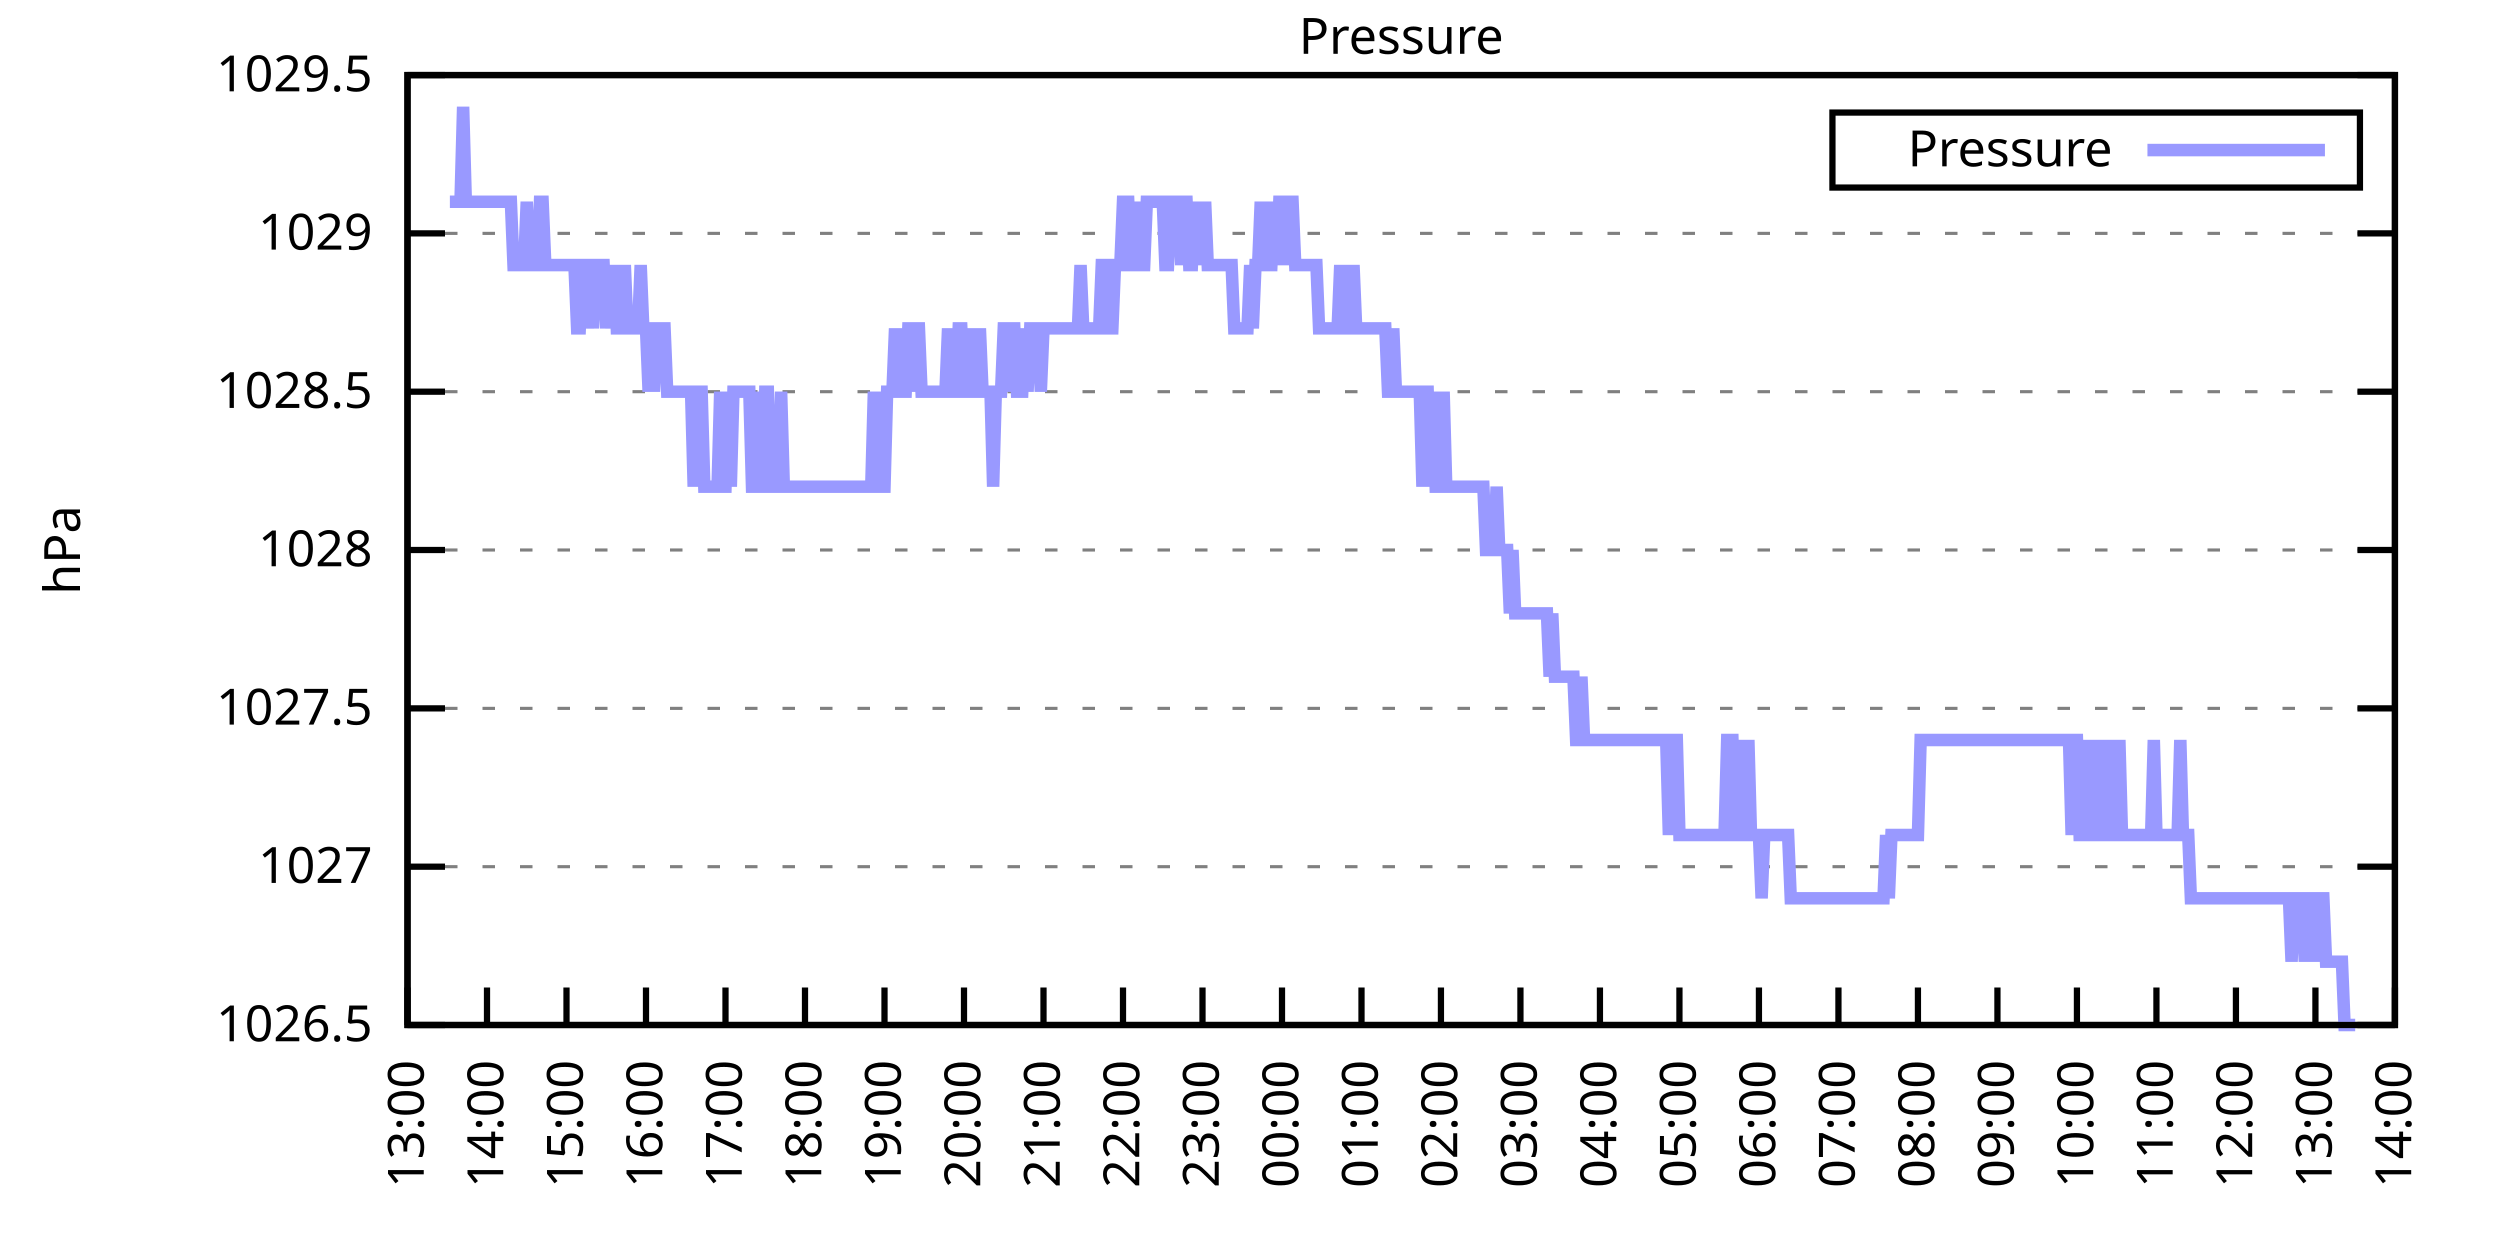
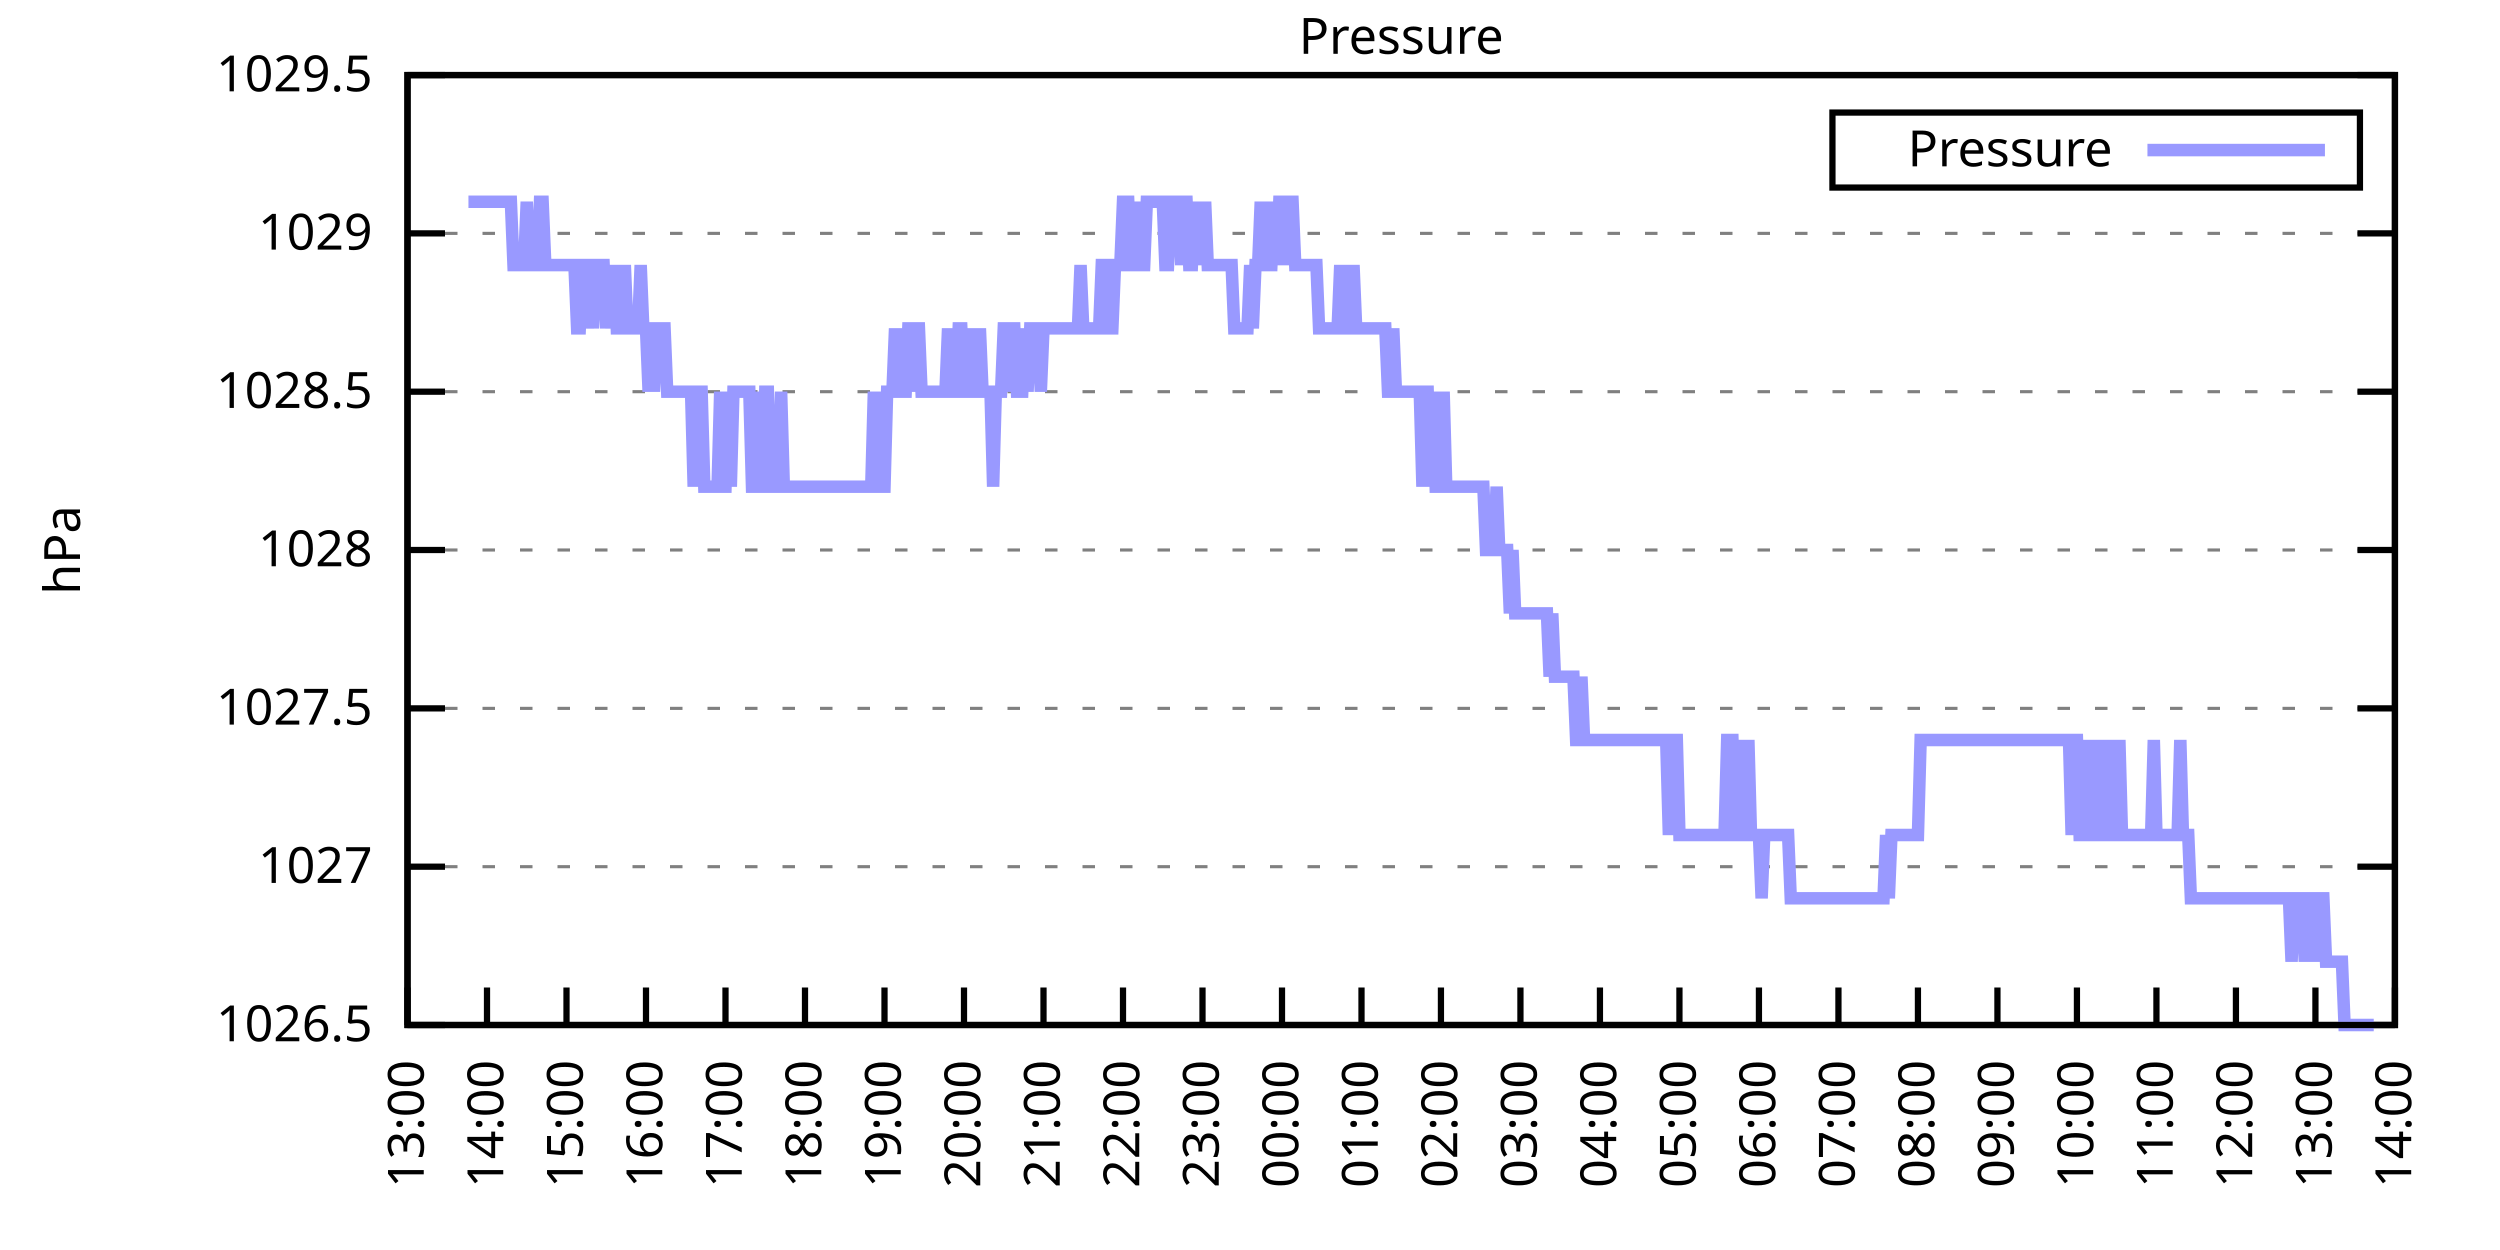
<svg xmlns="http://www.w3.org/2000/svg" xmlns:xlink="http://www.w3.org/1999/xlink" width="400" height="200" viewBox="0 0 400 200">
  <g id="gnuplot_canvas">
    <rect x="0" y="0" width="400" height="200" fill="none" />
    <defs>
      <circle id="gpDot" r="0.5" stroke-width="0.5" stroke="currentColor" />
      <path id="gpPt0" stroke-width="0.333" stroke="currentColor" d="M-1,0 h2 M0,-1 v2" />
      <path id="gpPt1" stroke-width="0.333" stroke="currentColor" d="M-1,-1 L1,1 M1,-1 L-1,1" />
      <path id="gpPt2" stroke-width="0.333" stroke="currentColor" d="M-1,0 L1,0 M0,-1 L0,1 M-1,-1 L1,1 M-1,1 L1,-1" />
      <rect id="gpPt3" stroke-width="0.333" stroke="currentColor" x="-1" y="-1" width="2" height="2" />
      <rect id="gpPt4" stroke-width="0.333" stroke="currentColor" fill="currentColor" x="-1" y="-1" width="2" height="2" />
      <circle id="gpPt5" stroke-width="0.333" stroke="currentColor" cx="0" cy="0" r="1" />
      <use xlink:href="#gpPt5" id="gpPt6" fill="currentColor" stroke="none" />
      <path id="gpPt7" stroke-width="0.333" stroke="currentColor" d="M0,-1.33 L-1.33,0.67 L1.33,0.67 z" />
      <use xlink:href="#gpPt7" id="gpPt8" fill="currentColor" stroke="none" />
      <use xlink:href="#gpPt7" id="gpPt9" stroke="currentColor" transform="rotate(180)" />
      <use xlink:href="#gpPt9" id="gpPt10" fill="currentColor" stroke="none" />
      <use xlink:href="#gpPt3" id="gpPt11" stroke="currentColor" transform="rotate(45)" />
      <use xlink:href="#gpPt11" id="gpPt12" fill="currentColor" stroke="none" />
      <path id="gpPt13" stroke-width="0.333" stroke="currentColor" d="M0,1.330 L1.265,0.411 L0.782,-1.067 L-0.782,-1.076 L-1.265,0.411 z" />
      <use xlink:href="#gpPt13" id="gpPt14" fill="currentColor" stroke="none" />
      <filter id="textbox" filterUnits="objectBoundingBox" x="0" y="0" height="1" width="1">
        <feFlood flood-color="white" flood-opacity="1" result="bgnd" />
        <feComposite in="SourceGraphic" in2="bgnd" operator="atop" />
      </filter>
      <filter id="greybox" filterUnits="objectBoundingBox" x="0" y="0" height="1" width="1">
        <feFlood flood-color="lightgrey" flood-opacity="1" result="grey" />
        <feComposite in="SourceGraphic" in2="grey" operator="atop" />
      </filter>
    </defs>
    <g fill="none" color="white" stroke="currentColor" stroke-width="1.00" stroke-linecap="butt" stroke-linejoin="miter">
</g>
    <g fill="none" color="black" stroke="currentColor" stroke-width="1.00" stroke-linecap="butt" stroke-linejoin="miter">
      <g stroke="none" shape-rendering="crispEdges">
        <polygon fill="rgb(255, 255, 255)" points="65.20,164.00 383.18,164.00 383.18,12.02 65.20,12.02 " />
      </g>
    </g>
    <g fill="none" color="black" stroke="currentColor" stroke-width="1.00" stroke-linecap="butt" stroke-linejoin="miter">
</g>
    <g fill="none" color="black" stroke="black" stroke-width="0.50" stroke-linecap="butt" stroke-linejoin="miter">
</g>
    <g fill="none" color="gray" stroke="currentColor" stroke-width="0.50" stroke-linecap="butt" stroke-linejoin="miter">
      <path stroke="gray" stroke-dasharray="2,4" class="gridline" d="M65.20,164.00 L383.19,164.00  " />
    </g>
    <g fill="none" color="gray" stroke="gray" stroke-width="1.00" stroke-linecap="butt" stroke-linejoin="miter">
</g>
    <g fill="none" color="black" stroke="currentColor" stroke-width="1.00" stroke-linecap="butt" stroke-linejoin="miter">
      <path stroke="black" d="M65.20,164.00 L71.20,164.00 M383.19,164.00 L377.19,164.00  " />
      <g transform="translate(59.60,166.60)" stroke="none" fill="black" font-family="Sans" font-size="8.00" text-anchor="end">
        <text>
          <tspan font-family="Sans"> 1026.5</tspan>
        </text>
      </g>
    </g>
    <g fill="none" color="black" stroke="currentColor" stroke-width="1.00" stroke-linecap="butt" stroke-linejoin="miter">
</g>
    <g fill="none" color="black" stroke="black" stroke-width="0.50" stroke-linecap="butt" stroke-linejoin="miter">
</g>
    <g fill="none" color="gray" stroke="currentColor" stroke-width="0.50" stroke-linecap="butt" stroke-linejoin="miter">
      <path stroke="gray" stroke-dasharray="2,4" class="gridline" d="M65.20,138.67 L383.19,138.67  " />
    </g>
    <g fill="none" color="gray" stroke="gray" stroke-width="1.00" stroke-linecap="butt" stroke-linejoin="miter">
</g>
    <g fill="none" color="black" stroke="currentColor" stroke-width="1.00" stroke-linecap="butt" stroke-linejoin="miter">
      <path stroke="black" d="M65.20,138.67 L71.20,138.67 M383.19,138.67 L377.19,138.67  " />
      <g transform="translate(59.60,141.27)" stroke="none" fill="black" font-family="Sans" font-size="8.00" text-anchor="end">
        <text>
          <tspan font-family="Sans"> 1027</tspan>
        </text>
      </g>
    </g>
    <g fill="none" color="black" stroke="currentColor" stroke-width="1.00" stroke-linecap="butt" stroke-linejoin="miter">
</g>
    <g fill="none" color="black" stroke="black" stroke-width="0.50" stroke-linecap="butt" stroke-linejoin="miter">
</g>
    <g fill="none" color="gray" stroke="currentColor" stroke-width="0.50" stroke-linecap="butt" stroke-linejoin="miter">
      <path stroke="gray" stroke-dasharray="2,4" class="gridline" d="M65.20,113.34 L383.19,113.34  " />
    </g>
    <g fill="none" color="gray" stroke="gray" stroke-width="1.00" stroke-linecap="butt" stroke-linejoin="miter">
</g>
    <g fill="none" color="black" stroke="currentColor" stroke-width="1.00" stroke-linecap="butt" stroke-linejoin="miter">
      <path stroke="black" d="M65.20,113.34 L71.20,113.34 M383.19,113.34 L377.19,113.34  " />
      <g transform="translate(59.60,115.94)" stroke="none" fill="black" font-family="Sans" font-size="8.00" text-anchor="end">
        <text>
          <tspan font-family="Sans"> 1027.5</tspan>
        </text>
      </g>
    </g>
    <g fill="none" color="black" stroke="currentColor" stroke-width="1.00" stroke-linecap="butt" stroke-linejoin="miter">
</g>
    <g fill="none" color="black" stroke="black" stroke-width="0.50" stroke-linecap="butt" stroke-linejoin="miter">
</g>
    <g fill="none" color="gray" stroke="currentColor" stroke-width="0.50" stroke-linecap="butt" stroke-linejoin="miter">
      <path stroke="gray" stroke-dasharray="2,4" class="gridline" d="M65.20,88.00 L383.19,88.00  " />
    </g>
    <g fill="none" color="gray" stroke="gray" stroke-width="1.00" stroke-linecap="butt" stroke-linejoin="miter">
</g>
    <g fill="none" color="black" stroke="currentColor" stroke-width="1.00" stroke-linecap="butt" stroke-linejoin="miter">
      <path stroke="black" d="M65.20,88.00 L71.20,88.00 M383.19,88.00 L377.19,88.00  " />
      <g transform="translate(59.60,90.60)" stroke="none" fill="black" font-family="Sans" font-size="8.00" text-anchor="end">
        <text>
          <tspan font-family="Sans"> 1028</tspan>
        </text>
      </g>
    </g>
    <g fill="none" color="black" stroke="currentColor" stroke-width="1.00" stroke-linecap="butt" stroke-linejoin="miter">
</g>
    <g fill="none" color="black" stroke="black" stroke-width="0.50" stroke-linecap="butt" stroke-linejoin="miter">
</g>
    <g fill="none" color="gray" stroke="currentColor" stroke-width="0.50" stroke-linecap="butt" stroke-linejoin="miter">
      <path stroke="gray" stroke-dasharray="2,4" class="gridline" d="M65.20,62.67 L383.19,62.67  " />
    </g>
    <g fill="none" color="gray" stroke="gray" stroke-width="1.00" stroke-linecap="butt" stroke-linejoin="miter">
</g>
    <g fill="none" color="black" stroke="currentColor" stroke-width="1.00" stroke-linecap="butt" stroke-linejoin="miter">
      <path stroke="black" d="M65.20,62.67 L71.20,62.67 M383.19,62.67 L377.19,62.67  " />
      <g transform="translate(59.60,65.27)" stroke="none" fill="black" font-family="Sans" font-size="8.00" text-anchor="end">
        <text>
          <tspan font-family="Sans"> 1028.5</tspan>
        </text>
      </g>
    </g>
    <g fill="none" color="black" stroke="currentColor" stroke-width="1.00" stroke-linecap="butt" stroke-linejoin="miter">
</g>
    <g fill="none" color="black" stroke="black" stroke-width="0.50" stroke-linecap="butt" stroke-linejoin="miter">
</g>
    <g fill="none" color="gray" stroke="currentColor" stroke-width="0.50" stroke-linecap="butt" stroke-linejoin="miter">
      <path stroke="gray" stroke-dasharray="2,4" class="gridline" d="M65.20,37.34 L383.19,37.34  " />
    </g>
    <g fill="none" color="gray" stroke="gray" stroke-width="1.00" stroke-linecap="butt" stroke-linejoin="miter">
</g>
    <g fill="none" color="black" stroke="currentColor" stroke-width="1.00" stroke-linecap="butt" stroke-linejoin="miter">
      <path stroke="black" d="M65.20,37.34 L71.20,37.34 M383.19,37.34 L377.19,37.34  " />
      <g transform="translate(59.60,39.94)" stroke="none" fill="black" font-family="Sans" font-size="8.00" text-anchor="end">
        <text>
          <tspan font-family="Sans"> 1029</tspan>
        </text>
      </g>
    </g>
    <g fill="none" color="black" stroke="currentColor" stroke-width="1.00" stroke-linecap="butt" stroke-linejoin="miter">
</g>
    <g fill="none" color="black" stroke="black" stroke-width="0.50" stroke-linecap="butt" stroke-linejoin="miter">
</g>
    <g fill="none" color="gray" stroke="currentColor" stroke-width="0.50" stroke-linecap="butt" stroke-linejoin="miter">
      <path stroke="gray" stroke-dasharray="2,4" class="gridline" d="M65.20,12.01 L383.19,12.01  " />
    </g>
    <g fill="none" color="gray" stroke="gray" stroke-width="1.00" stroke-linecap="butt" stroke-linejoin="miter">
</g>
    <g fill="none" color="black" stroke="currentColor" stroke-width="1.00" stroke-linecap="butt" stroke-linejoin="miter">
      <path stroke="black" d="M65.20,12.01 L71.20,12.01 M383.19,12.01 L377.19,12.01  " />
      <g transform="translate(59.60,14.61)" stroke="none" fill="black" font-family="Sans" font-size="8.00" text-anchor="end">
        <text>
          <tspan font-family="Sans"> 1029.5</tspan>
        </text>
      </g>
    </g>
    <g fill="none" color="black" stroke="currentColor" stroke-width="1.00" stroke-linecap="butt" stroke-linejoin="miter">
      <path stroke="black" d="M65.20,164.00 L65.20,158.00  " />
      <g transform="translate(67.80,169.60) rotate(270.00)" stroke="none" fill="black" font-family="Sans" font-size="8.00" text-anchor="end">
        <text>
          <tspan font-family="Sans">13:00</tspan>
        </text>
      </g>
    </g>
    <g fill="none" color="black" stroke="currentColor" stroke-width="1.00" stroke-linecap="butt" stroke-linejoin="miter">
      <path stroke="black" d="M77.92,164.00 L77.92,158.00  " />
      <g transform="translate(80.52,169.60) rotate(270.00)" stroke="none" fill="black" font-family="Sans" font-size="8.00" text-anchor="end">
        <text>
          <tspan font-family="Sans">14:00</tspan>
        </text>
      </g>
    </g>
    <g fill="none" color="black" stroke="currentColor" stroke-width="1.00" stroke-linecap="butt" stroke-linejoin="miter">
      <path stroke="black" d="M90.64,164.00 L90.64,158.00  " />
      <g transform="translate(93.24,169.60) rotate(270.00)" stroke="none" fill="black" font-family="Sans" font-size="8.00" text-anchor="end">
        <text>
          <tspan font-family="Sans">15:00</tspan>
        </text>
      </g>
    </g>
    <g fill="none" color="black" stroke="currentColor" stroke-width="1.00" stroke-linecap="butt" stroke-linejoin="miter">
      <path stroke="black" d="M103.36,164.00 L103.36,158.00  " />
      <g transform="translate(105.96,169.60) rotate(270.00)" stroke="none" fill="black" font-family="Sans" font-size="8.00" text-anchor="end">
        <text>
          <tspan font-family="Sans">16:00</tspan>
        </text>
      </g>
    </g>
    <g fill="none" color="black" stroke="currentColor" stroke-width="1.00" stroke-linecap="butt" stroke-linejoin="miter">
      <path stroke="black" d="M116.08,164.00 L116.08,158.00  " />
      <g transform="translate(118.68,169.60) rotate(270.00)" stroke="none" fill="black" font-family="Sans" font-size="8.00" text-anchor="end">
        <text>
          <tspan font-family="Sans">17:00</tspan>
        </text>
      </g>
    </g>
    <g fill="none" color="black" stroke="currentColor" stroke-width="1.00" stroke-linecap="butt" stroke-linejoin="miter">
      <path stroke="black" d="M128.80,164.00 L128.80,158.00  " />
      <g transform="translate(131.40,169.60) rotate(270.00)" stroke="none" fill="black" font-family="Sans" font-size="8.00" text-anchor="end">
        <text>
          <tspan font-family="Sans">18:00</tspan>
        </text>
      </g>
    </g>
    <g fill="none" color="black" stroke="currentColor" stroke-width="1.00" stroke-linecap="butt" stroke-linejoin="miter">
      <path stroke="black" d="M141.52,164.00 L141.52,158.00  " />
      <g transform="translate(144.12,169.60) rotate(270.00)" stroke="none" fill="black" font-family="Sans" font-size="8.00" text-anchor="end">
        <text>
          <tspan font-family="Sans">19:00</tspan>
        </text>
      </g>
    </g>
    <g fill="none" color="black" stroke="currentColor" stroke-width="1.00" stroke-linecap="butt" stroke-linejoin="miter">
      <path stroke="black" d="M154.24,164.00 L154.24,158.00  " />
      <g transform="translate(156.84,169.60) rotate(270.00)" stroke="none" fill="black" font-family="Sans" font-size="8.00" text-anchor="end">
        <text>
          <tspan font-family="Sans">20:00</tspan>
        </text>
      </g>
    </g>
    <g fill="none" color="black" stroke="currentColor" stroke-width="1.00" stroke-linecap="butt" stroke-linejoin="miter">
      <path stroke="black" d="M166.96,164.00 L166.96,158.00  " />
      <g transform="translate(169.56,169.60) rotate(270.00)" stroke="none" fill="black" font-family="Sans" font-size="8.00" text-anchor="end">
        <text>
          <tspan font-family="Sans">21:00</tspan>
        </text>
      </g>
    </g>
    <g fill="none" color="black" stroke="currentColor" stroke-width="1.00" stroke-linecap="butt" stroke-linejoin="miter">
      <path stroke="black" d="M179.68,164.00 L179.68,158.00  " />
      <g transform="translate(182.28,169.60) rotate(270.00)" stroke="none" fill="black" font-family="Sans" font-size="8.00" text-anchor="end">
        <text>
          <tspan font-family="Sans">22:00</tspan>
        </text>
      </g>
    </g>
    <g fill="none" color="black" stroke="currentColor" stroke-width="1.00" stroke-linecap="butt" stroke-linejoin="miter">
      <path stroke="black" d="M192.40,164.00 L192.40,158.00  " />
      <g transform="translate(195.00,169.60) rotate(270.00)" stroke="none" fill="black" font-family="Sans" font-size="8.00" text-anchor="end">
        <text>
          <tspan font-family="Sans">23:00</tspan>
        </text>
      </g>
    </g>
    <g fill="none" color="black" stroke="currentColor" stroke-width="1.00" stroke-linecap="butt" stroke-linejoin="miter">
      <path stroke="black" d="M205.12,164.00 L205.12,158.00  " />
      <g transform="translate(207.72,169.60) rotate(270.00)" stroke="none" fill="black" font-family="Sans" font-size="8.00" text-anchor="end">
        <text>
          <tspan font-family="Sans">00:00</tspan>
        </text>
      </g>
    </g>
    <g fill="none" color="black" stroke="currentColor" stroke-width="1.00" stroke-linecap="butt" stroke-linejoin="miter">
      <path stroke="black" d="M217.84,164.00 L217.84,158.00  " />
      <g transform="translate(220.44,169.60) rotate(270.00)" stroke="none" fill="black" font-family="Sans" font-size="8.00" text-anchor="end">
        <text>
          <tspan font-family="Sans">01:00</tspan>
        </text>
      </g>
    </g>
    <g fill="none" color="black" stroke="currentColor" stroke-width="1.00" stroke-linecap="butt" stroke-linejoin="miter">
      <path stroke="black" d="M230.55,164.00 L230.55,158.00  " />
      <g transform="translate(233.15,169.60) rotate(270.00)" stroke="none" fill="black" font-family="Sans" font-size="8.00" text-anchor="end">
        <text>
          <tspan font-family="Sans">02:00</tspan>
        </text>
      </g>
    </g>
    <g fill="none" color="black" stroke="currentColor" stroke-width="1.00" stroke-linecap="butt" stroke-linejoin="miter">
      <path stroke="black" d="M243.27,164.00 L243.27,158.00  " />
      <g transform="translate(245.87,169.60) rotate(270.00)" stroke="none" fill="black" font-family="Sans" font-size="8.00" text-anchor="end">
        <text>
          <tspan font-family="Sans">03:00</tspan>
        </text>
      </g>
    </g>
    <g fill="none" color="black" stroke="currentColor" stroke-width="1.00" stroke-linecap="butt" stroke-linejoin="miter">
      <path stroke="black" d="M255.99,164.00 L255.99,158.00  " />
      <g transform="translate(258.59,169.60) rotate(270.00)" stroke="none" fill="black" font-family="Sans" font-size="8.00" text-anchor="end">
        <text>
          <tspan font-family="Sans">04:00</tspan>
        </text>
      </g>
    </g>
    <g fill="none" color="black" stroke="currentColor" stroke-width="1.00" stroke-linecap="butt" stroke-linejoin="miter">
      <path stroke="black" d="M268.71,164.00 L268.71,158.00  " />
      <g transform="translate(271.31,169.60) rotate(270.00)" stroke="none" fill="black" font-family="Sans" font-size="8.00" text-anchor="end">
        <text>
          <tspan font-family="Sans">05:00</tspan>
        </text>
      </g>
    </g>
    <g fill="none" color="black" stroke="currentColor" stroke-width="1.00" stroke-linecap="butt" stroke-linejoin="miter">
      <path stroke="black" d="M281.43,164.00 L281.43,158.00  " />
      <g transform="translate(284.03,169.60) rotate(270.00)" stroke="none" fill="black" font-family="Sans" font-size="8.00" text-anchor="end">
        <text>
          <tspan font-family="Sans">06:00</tspan>
        </text>
      </g>
    </g>
    <g fill="none" color="black" stroke="currentColor" stroke-width="1.00" stroke-linecap="butt" stroke-linejoin="miter">
      <path stroke="black" d="M294.15,164.00 L294.15,158.00  " />
      <g transform="translate(296.75,169.60) rotate(270.00)" stroke="none" fill="black" font-family="Sans" font-size="8.00" text-anchor="end">
        <text>
          <tspan font-family="Sans">07:00</tspan>
        </text>
      </g>
    </g>
    <g fill="none" color="black" stroke="currentColor" stroke-width="1.00" stroke-linecap="butt" stroke-linejoin="miter">
      <path stroke="black" d="M306.87,164.00 L306.87,158.00  " />
      <g transform="translate(309.47,169.60) rotate(270.00)" stroke="none" fill="black" font-family="Sans" font-size="8.00" text-anchor="end">
        <text>
          <tspan font-family="Sans">08:00</tspan>
        </text>
      </g>
    </g>
    <g fill="none" color="black" stroke="currentColor" stroke-width="1.00" stroke-linecap="butt" stroke-linejoin="miter">
      <path stroke="black" d="M319.59,164.00 L319.59,158.00  " />
      <g transform="translate(322.19,169.60) rotate(270.00)" stroke="none" fill="black" font-family="Sans" font-size="8.00" text-anchor="end">
        <text>
          <tspan font-family="Sans">09:00</tspan>
        </text>
      </g>
    </g>
    <g fill="none" color="black" stroke="currentColor" stroke-width="1.00" stroke-linecap="butt" stroke-linejoin="miter">
      <path stroke="black" d="M332.31,164.00 L332.31,158.00  " />
      <g transform="translate(334.91,169.60) rotate(270.00)" stroke="none" fill="black" font-family="Sans" font-size="8.00" text-anchor="end">
        <text>
          <tspan font-family="Sans">10:00</tspan>
        </text>
      </g>
    </g>
    <g fill="none" color="black" stroke="currentColor" stroke-width="1.00" stroke-linecap="butt" stroke-linejoin="miter">
      <path stroke="black" d="M345.03,164.00 L345.03,158.00  " />
      <g transform="translate(347.63,169.60) rotate(270.00)" stroke="none" fill="black" font-family="Sans" font-size="8.00" text-anchor="end">
        <text>
          <tspan font-family="Sans">11:00</tspan>
        </text>
      </g>
    </g>
    <g fill="none" color="black" stroke="currentColor" stroke-width="1.00" stroke-linecap="butt" stroke-linejoin="miter">
      <path stroke="black" d="M357.75,164.00 L357.75,158.00  " />
      <g transform="translate(360.35,169.60) rotate(270.00)" stroke="none" fill="black" font-family="Sans" font-size="8.00" text-anchor="end">
        <text>
          <tspan font-family="Sans">12:00</tspan>
        </text>
      </g>
    </g>
    <g fill="none" color="black" stroke="currentColor" stroke-width="1.00" stroke-linecap="butt" stroke-linejoin="miter">
      <path stroke="black" d="M370.47,164.00 L370.47,158.00  " />
      <g transform="translate(373.07,169.60) rotate(270.00)" stroke="none" fill="black" font-family="Sans" font-size="8.00" text-anchor="end">
        <text>
          <tspan font-family="Sans">13:00</tspan>
        </text>
      </g>
    </g>
    <g fill="none" color="black" stroke="currentColor" stroke-width="1.00" stroke-linecap="butt" stroke-linejoin="miter">
      <path stroke="black" d="M383.19,164.00 L383.19,158.00  " />
      <g transform="translate(385.79,169.60) rotate(270.00)" stroke="none" fill="black" font-family="Sans" font-size="8.00" text-anchor="end">
        <text>
          <tspan font-family="Sans">14:00</tspan>
        </text>
      </g>
    </g>
    <g fill="none" color="black" stroke="currentColor" stroke-width="1.00" stroke-linecap="butt" stroke-linejoin="miter">
</g>
    <g fill="none" color="black" stroke="currentColor" stroke-width="1.00" stroke-linecap="butt" stroke-linejoin="miter">
      <path stroke="black" d="M65.20,12.01 L65.20,164.00 L383.19,164.00 L383.19,12.01 L65.20,12.01 Z  " />
    </g>
    <g fill="none" color="black" stroke="currentColor" stroke-width="1.00" stroke-linecap="butt" stroke-linejoin="miter">
</g>
    <g fill="none" color="black" stroke="currentColor" stroke-width="1.00" stroke-linecap="butt" stroke-linejoin="miter">
      <path stroke="black" d="M293.19,30.01 L293.19,18.01 L377.59,18.01 L377.59,30.01 L293.19,30.01 Z  " />
    </g>
    <g id="Pressure_plot_1">
      <g fill="none" color="white" stroke="black" stroke-width="2.00" stroke-linecap="butt" stroke-linejoin="miter">
</g>
      <g fill="none" color="black" stroke="currentColor" stroke-width="2.00" stroke-linecap="butt" stroke-linejoin="miter">
        <g transform="translate(337.99,26.61)" stroke="none" fill="black" font-family="Sans" font-size="8.00" text-anchor="end">
          <text>
            <tspan font-family="Sans">Pressure</tspan>
          </text>
        </g>
      </g>
      <g fill="none" color="black" stroke="currentColor" stroke-width="2.00" stroke-linecap="butt" stroke-linejoin="miter">
-         <path stroke="rgb(153, 153, 255)" d="M343.59,24.01 L371.99,24.01 M71.98,32.28 L72.41,32.28 L72.83,32.28 L73.26,32.28 L73.68,32.28 L74.10,17.08   L74.53,32.28 L74.95,32.28 L75.38,32.28 L75.80,32.28 L76.22,32.28 L76.65,32.28 L77.07,32.28 L77.50,32.28   L77.92,32.28 L78.34,32.28 L78.77,32.28 L79.19,32.28 L79.62,32.28 L80.04,32.28 L80.46,32.28 L80.89,32.28   L81.31,32.28 L81.74,32.28 L82.16,42.41 L82.58,42.41 L83.01,42.41 L83.43,42.41 L83.86,42.41 L84.28,32.28   L84.70,42.41 L85.13,42.41 L85.55,42.41 L85.98,42.41 L86.40,32.28 L86.82,32.28 L87.25,42.41 L87.67,42.41   L88.10,42.41 L88.52,42.41 L88.94,42.41 L89.37,42.41 L89.79,42.41 L90.22,42.41 L90.64,42.41 L91.06,42.41   L91.49,42.41 L91.91,42.41 L92.34,52.54 L92.76,52.54 L93.18,42.41 L93.61,42.41 L94.03,52.54 L94.46,42.41   L94.88,52.54 L95.30,42.41 L95.73,42.41 L96.15,42.41 L96.58,42.41 L97.00,52.54 L97.42,42.41 L97.85,52.54   L98.27,42.41 L98.69,52.54 L99.12,52.54 L99.54,52.54 L99.97,42.41 L100.39,52.54 L100.81,52.54 L101.24,52.54   L101.66,52.54 L102.09,52.54 L102.51,42.41 L102.93,52.54 L103.36,52.54 L103.78,62.67 L104.21,52.54 L104.63,62.67   L105.05,52.54 L105.48,52.54 L105.90,52.54 L106.33,52.54 L106.75,62.67 L107.17,62.67 L107.60,62.67 L108.02,62.67   L108.45,62.67 L108.87,62.67 L109.29,62.67 L109.72,62.67 L110.14,62.67 L110.57,62.67 L110.99,77.87 L111.41,62.67   L111.84,62.67 L112.26,62.67 L112.69,77.87 L113.11,77.87 L113.53,77.87 L113.96,77.87 L114.38,77.87 L114.81,77.87   L115.23,62.67 L115.65,77.87 L116.08,77.87 L116.50,62.67 L116.93,77.87 L117.35,62.67 L117.77,62.67 L118.20,62.67   L118.62,62.67 L119.05,62.67 L119.47,62.67 L119.89,62.67 L120.32,77.87 L120.74,77.87 L121.17,62.67 L121.59,77.87   L122.01,77.87 L122.44,62.67 L122.86,62.67 L123.29,77.87 L123.71,77.87 L124.13,77.87 L124.56,77.87 L124.98,62.67   L125.41,77.87 L125.83,77.87 L126.25,77.87 L126.68,77.87 L127.10,77.87 L127.53,77.87 L127.95,77.87 L128.37,77.87   L128.80,77.87 L129.22,77.87 L129.65,77.87 L130.07,77.87 L130.49,77.87 L130.92,77.87 L131.34,77.87 L131.77,77.87   L132.19,77.87 L132.61,77.87 L133.04,77.87 L133.46,77.87 L133.89,77.87 L134.31,77.87 L134.73,77.87 L135.16,77.87   L135.58,77.87 L136.01,77.87 L136.43,77.87 L136.85,77.87 L137.28,77.87 L137.70,77.87 L138.13,77.87 L138.55,77.87   L138.97,77.87 L139.40,77.87 L139.82,62.67 L140.25,77.87 L140.67,62.67 L141.09,77.87 L141.52,77.87 L141.94,62.67   L142.37,62.67 L142.79,62.67 L143.21,52.54 L143.64,62.67 L144.06,52.54 L144.49,62.67 L144.91,62.67 L145.33,52.54   L145.76,52.54 L146.18,62.67 L146.61,52.54 L147.03,52.54 L147.45,62.67 L147.88,62.67 L148.30,62.67 L148.73,62.67   L149.15,62.67 L149.57,62.67 L150.00,62.67 L150.42,62.67 L150.85,62.67 L151.27,62.67 L151.69,52.54 L152.12,62.67   L152.54,62.67 L152.97,62.67 L153.39,52.54 L153.81,52.54 L154.24,62.67 L154.66,62.67 L155.09,52.54 L155.51,62.67   L155.93,62.67 L156.36,62.67 L156.78,52.54 L157.21,62.67 L157.63,62.67 L158.05,62.67 L158.48,62.67 L158.90,77.87   L159.33,62.67 L159.75,62.67 L160.17,62.67 L160.60,52.54 L161.02,52.54 L161.44,62.67 L161.87,52.54 L162.29,52.54   L162.72,62.67 L163.14,62.67 L163.56,62.67 L163.99,52.54 L164.41,62.67 L164.84,52.54 L165.26,52.54 L165.68,52.54   L166.11,52.54 L166.53,62.67 L166.96,52.54 L167.38,52.54 L167.80,52.54 L168.23,52.54 L168.65,52.54 L169.08,52.54   L169.50,52.54 L169.92,52.54 L170.35,52.54 L170.77,52.54 L171.20,52.54 L171.62,52.54 L172.04,52.54 L172.47,52.54   L172.89,42.41 L173.32,52.54 L173.74,52.54 L174.16,52.54 L174.59,52.54 L175.01,52.54 L175.44,52.54 L175.86,52.54   L176.28,42.41 L176.71,42.41 L177.13,42.41 L177.56,52.54 L177.98,52.54 L178.40,42.41 L178.83,42.41 L179.25,42.41   L179.68,32.28 L180.10,32.28 L180.52,32.28 L180.95,42.41 L181.37,42.41 L181.80,42.41 L182.22,32.28 L182.64,42.41   L183.07,42.41 L183.49,32.28 L183.92,32.28 L184.34,32.28 L184.76,32.28 L185.19,32.28 L185.61,32.28 L186.04,32.28   L186.46,42.41 L186.88,42.41 L187.31,32.28 L187.73,32.28 L188.16,32.28 L188.58,32.28 L189.00,42.41 L189.43,32.28   L189.85,32.28 L190.28,42.41 L190.70,42.41 L191.12,32.28 L191.55,42.41 L191.97,32.28 L192.40,42.41 L192.82,32.28   L193.24,42.41 L193.67,42.41 L194.09,42.41 L194.52,42.41 L194.94,42.41 L195.36,42.41 L195.79,42.41 L196.21,42.41   L196.64,42.41 L197.06,42.41 L197.48,52.54 L197.91,52.54 L198.33,52.54 L198.76,52.54 L199.18,52.54 L199.60,52.54   L200.03,42.41 L200.45,52.54 L200.88,42.41 L201.30,42.41 L201.72,32.28 L202.15,42.41 L202.57,32.28 L203.00,42.41   L203.42,42.41 L203.84,32.28 L204.27,42.41 L204.69,32.28 L205.12,32.28 L205.54,42.41 L205.96,32.28 L206.39,32.28   L206.81,32.28 L207.24,42.41 L207.66,42.41 L208.08,42.41 L208.51,42.41 L208.93,42.41 L209.36,42.41 L209.78,42.41   L210.20,42.41 L210.63,42.41 L211.05,52.54 L211.48,52.54 L211.90,52.54 L212.32,52.54 L212.75,52.54 L213.17,52.54   L213.60,52.54 L214.02,52.54 L214.44,42.41 L214.87,52.54 L215.29,52.54 L215.72,42.41 L216.14,52.54 L216.56,42.41   L216.99,52.54 L217.41,52.54 L217.84,52.54 L218.26,52.54 L218.68,52.54 L219.11,52.54 L219.53,52.54 L219.96,52.54   L220.38,52.54 L220.80,52.54 L221.23,52.54 L221.65,52.54 L222.08,62.67 L222.50,62.67 L222.92,52.54 L223.35,62.67   L223.77,62.67 L224.20,62.67 L224.62,62.67 L225.04,62.67 L225.47,62.67 L225.89,62.67 L226.31,62.67 L226.74,62.67   L227.16,62.67 L227.59,77.87 L228.01,62.67 L228.43,62.67 L228.86,77.87 L229.28,62.67 L229.71,77.87 L230.13,77.87   L230.55,77.87 L230.98,62.67 L231.40,77.87 L231.83,77.87 L232.25,77.87 L232.67,77.87 L233.10,77.87 L233.52,77.87   L233.95,77.87 L234.37,77.87 L234.79,77.87 L235.22,77.87 L235.64,77.87 L236.07,77.87 L236.49,77.87 L236.91,77.87   L237.34,77.87 L237.76,88.00 L238.19,88.00 L238.61,88.00 L239.03,88.00 L239.46,77.87 L239.88,88.00 L240.31,88.00   L240.73,88.00 L241.15,88.00 L241.58,98.14 L242.00,88.00 L242.43,98.14 L242.85,98.14 L243.27,98.14 L243.70,98.14   L244.12,98.14 L244.55,98.14 L244.97,98.14 L245.39,98.14 L245.82,98.14 L246.24,98.14 L246.67,98.14 L247.09,98.14   L247.51,98.14 L247.94,108.27 L248.36,98.14 L248.79,108.27 L249.21,108.27 L249.63,108.27 L250.06,108.27 L250.48,108.27   L250.91,108.27 L251.33,108.27 L251.75,108.27 L252.18,118.40 L252.60,118.40 L253.03,108.27 L253.45,118.40 L253.87,118.40   L254.30,118.40 L254.72,118.40 L255.15,118.40 L255.57,118.40 L255.99,118.40 L256.42,118.40 L256.84,118.40 L257.27,118.40   L257.69,118.40 L258.11,118.40 L258.54,118.40 L258.96,118.40 L259.39,118.40 L259.81,118.40 L260.23,118.40 L260.66,118.40   L261.08,118.40 L261.51,118.40 L261.93,118.40 L262.35,118.40 L262.78,118.40 L263.20,118.40 L263.63,118.40 L264.05,118.40   L264.47,118.40 L264.90,118.40 L265.32,118.40 L265.75,118.40 L266.17,118.40 L266.59,118.40 L267.02,133.60 L267.44,118.40   L267.87,118.40 L268.29,118.40 L268.71,133.60 L269.14,133.60 L269.56,133.60 L269.99,133.60 L270.41,133.60 L270.83,133.60   L271.26,133.60 L271.68,133.60 L272.11,133.60 L272.53,133.60 L272.95,133.60 L273.38,133.60 L273.80,133.60 L274.23,133.60   L274.65,133.60 L275.07,133.60 L275.50,133.60 L275.92,133.60 L276.35,118.40 L276.77,118.40 L277.19,118.40 L277.62,133.60   L278.04,133.60 L278.47,118.40 L278.89,133.60 L279.31,133.60 L279.74,118.40 L280.16,133.60 L280.59,133.60 L281.01,133.60   L281.43,133.60 L281.86,143.73 L282.28,133.60 L282.71,133.60 L283.13,133.60 L283.55,133.60 L283.98,133.60 L284.40,133.60   L284.83,133.60 L285.25,133.60 L285.67,133.60 L286.10,133.60 L286.52,143.73 L286.95,143.73 L287.37,143.73 L287.79,143.73   L288.22,143.73 L288.64,143.73 L289.06,143.73 L289.49,143.73 L289.91,143.73 L290.34,143.73 L290.76,143.73 L291.18,143.73   L291.61,143.73 L292.03,143.73 L292.46,143.73 L292.88,143.73 L293.30,143.73 L293.73,143.73 L294.15,143.73 L294.58,143.73   L295.00,143.73 L295.42,143.73 L295.85,143.73 L296.27,143.73 L296.70,143.73 L297.12,143.73 L297.54,143.73 L297.97,143.73   L298.39,143.73 L298.82,143.73 L299.24,143.73 L299.66,143.73 L300.09,143.73 L300.51,143.73 L300.94,143.73 L301.36,143.73   L301.78,133.60 L302.21,143.73 L302.63,133.60 L303.06,133.60 L303.48,133.60 L303.90,133.60 L304.33,133.60 L304.75,133.60   L305.18,133.60 L305.60,133.60 L306.02,133.60 L306.45,133.60 L306.87,133.60 L307.30,118.40 L307.72,118.40 L308.14,118.40   L308.57,118.40 L308.99,118.40 L309.42,118.40 L309.84,118.40 L310.26,118.40 L310.69,118.40 L311.11,118.40 L311.54,118.40   L311.96,118.40 L312.38,118.40 L312.81,118.40 L313.23,118.40 L313.66,118.40 L314.08,118.40 L314.50,118.40 L314.93,118.40   L315.35,118.40 L315.78,118.40 L316.20,118.40 L316.62,118.40 L317.05,118.40 L317.47,118.40 L317.90,118.40 L318.32,118.40   L318.74,118.40 L319.17,118.40 L319.59,118.40 L320.02,118.40 L320.44,118.40 L320.86,118.40 L321.29,118.40 L321.71,118.40   L322.14,118.40 L322.56,118.40 L322.98,118.40 L323.41,118.40 L323.83,118.40 L324.26,118.40 L324.68,118.40 L325.10,118.40   L325.53,118.40 L325.95,118.40 L326.38,118.40 L326.80,118.40 L327.22,118.40 L327.65,118.40 L328.07,118.40 L328.50,118.40   L328.92,118.40 L329.34,118.40 L329.77,118.40 L330.19,118.40 L330.62,118.40 L331.04,118.40 L331.46,133.60 L331.89,118.40   L332.31,118.40 L332.74,133.60 L333.16,133.60 L333.58,133.60 L334.01,118.40 L334.43,133.60 L334.86,133.60 L335.28,133.60   L335.70,118.40 L336.13,133.60 L336.55,133.60 L336.98,118.40 L337.40,133.60 L337.82,133.60 L338.25,118.40 L338.67,133.60   L339.10,118.40 L339.52,133.60 L339.94,133.60 L340.37,133.60 L340.79,133.60 L341.22,133.60 L341.64,133.60 L342.06,133.60   L342.49,133.60 L342.91,133.60 L343.34,133.60 L343.76,133.60 L344.18,133.60 L344.61,118.40 L345.03,133.60 L345.46,133.60   L345.88,133.60 L346.30,133.60 L346.73,133.60 L347.15,133.60 L347.58,133.60 L348.00,133.60 L348.42,133.60 L348.85,118.40   L349.27,133.60 L349.70,133.60 L350.12,133.60 L350.54,143.73 L350.97,143.73 L351.39,143.73 L351.81,143.73 L352.24,143.73   L352.66,143.73 L353.09,143.73 L353.51,143.73 L353.93,143.73 L354.36,143.73 L354.78,143.73 L355.21,143.73 L355.63,143.73   L356.05,143.73 L356.48,143.73 L356.90,143.73 L357.33,143.73 L357.75,143.73 L358.17,143.73 L358.60,143.73 L359.02,143.73   L359.45,143.73 L359.87,143.73 L360.29,143.73 L360.72,143.73 L361.14,143.73 L361.57,143.73 L361.99,143.73 L362.41,143.73   L362.84,143.73 L363.26,143.73 L363.69,143.73 L364.11,143.73 L364.53,143.73 L364.96,143.73 L365.38,143.73 L365.81,143.73   L366.23,143.73 L366.65,153.87 L367.08,143.73 L367.50,143.73 L367.93,143.73 L368.35,143.73 L368.77,153.87 L369.20,143.73   L369.62,143.73 L370.05,143.73 L370.47,153.87 L370.89,143.73 L371.32,143.73 L371.74,143.73 L372.17,153.87 L372.59,153.87   L373.01,153.87 L373.44,153.87 L373.86,153.87 L374.29,153.87 L374.71,153.87 L375.13,164.00 L375.56,164.00 L375.98,164.00   L376.41,164.00 L376.83,164.00  " />
+         <path stroke="rgb(153, 153, 255)" d="M343.59,24.01 L371.99,24.01 M74.95,32.28 L75.38,32.28 L75.80,32.28 L76.22,32.28 L76.65,32.28 L77.07,32.28   L77.50,32.28 L77.92,32.28 L78.34,32.28 L78.77,32.28 L79.19,32.28 L79.62,32.28 L80.04,32.28 L80.46,32.28   L80.89,32.28 L81.31,32.28 L81.74,32.28 L82.16,42.41 L82.58,42.41 L83.01,42.41 L83.43,42.41 L83.86,42.41   L84.28,32.28 L84.70,42.41 L85.13,42.41 L85.55,42.41 L85.98,42.41 L86.40,32.28 L86.82,32.28 L87.25,42.41   L87.67,42.41 L88.10,42.41 L88.52,42.41 L88.94,42.41 L89.37,42.41 L89.79,42.41 L90.22,42.41 L90.64,42.41   L91.06,42.41 L91.49,42.41 L91.91,42.41 L92.34,52.54 L92.76,52.54 L93.18,42.41 L93.61,42.41 L94.03,52.54   L94.46,42.41 L94.88,52.54 L95.30,42.41 L95.73,42.41 L96.15,42.41 L96.58,42.41 L97.00,52.54 L97.42,42.41   L97.85,52.54 L98.27,42.41 L98.69,52.54 L99.12,52.54 L99.54,52.54 L99.97,42.41 L100.39,52.54 L100.81,52.54   L101.24,52.54 L101.66,52.54 L102.09,52.54 L102.51,42.41 L102.93,52.54 L103.36,52.54 L103.78,62.67 L104.21,52.54   L104.63,62.67 L105.05,52.54 L105.48,52.54 L105.90,52.54 L106.33,52.54 L106.75,62.67 L107.17,62.67 L107.60,62.67   L108.02,62.67 L108.45,62.67 L108.87,62.67 L109.29,62.67 L109.72,62.67 L110.14,62.67 L110.57,62.67 L110.99,77.87   L111.41,62.67 L111.84,62.67 L112.26,62.67 L112.69,77.87 L113.11,77.87 L113.53,77.87 L113.96,77.87 L114.38,77.87   L114.81,77.87 L115.23,62.67 L115.65,77.87 L116.08,77.87 L116.50,62.67 L116.93,77.87 L117.35,62.67 L117.77,62.67   L118.20,62.67 L118.62,62.67 L119.05,62.67 L119.47,62.67 L119.89,62.67 L120.32,77.87 L120.74,77.87 L121.17,62.67   L121.59,77.87 L122.01,77.87 L122.44,62.67 L122.86,62.67 L123.29,77.87 L123.71,77.87 L124.13,77.87 L124.56,77.87   L124.98,62.67 L125.41,77.87 L125.83,77.87 L126.25,77.87 L126.68,77.87 L127.10,77.87 L127.53,77.87 L127.95,77.87   L128.37,77.87 L128.80,77.87 L129.22,77.87 L129.65,77.87 L130.07,77.87 L130.49,77.87 L130.92,77.87 L131.34,77.87   L131.77,77.87 L132.19,77.87 L132.61,77.87 L133.04,77.87 L133.46,77.87 L133.89,77.87 L134.31,77.87 L134.73,77.87   L135.16,77.87 L135.58,77.87 L136.01,77.87 L136.43,77.87 L136.85,77.87 L137.28,77.87 L137.70,77.87 L138.13,77.87   L138.55,77.87 L138.97,77.87 L139.40,77.87 L139.82,62.67 L140.25,77.87 L140.67,62.67 L141.09,77.87 L141.52,77.87   L141.94,62.67 L142.37,62.67 L142.79,62.67 L143.21,52.54 L143.64,62.67 L144.06,52.54 L144.49,62.67 L144.91,62.67   L145.33,52.54 L145.76,52.54 L146.18,62.67 L146.61,52.54 L147.03,52.54 L147.45,62.67 L147.88,62.67 L148.30,62.67   L148.73,62.67 L149.15,62.67 L149.57,62.67 L150.00,62.67 L150.42,62.67 L150.85,62.67 L151.27,62.67 L151.69,52.54   L152.12,62.67 L152.54,62.67 L152.97,62.67 L153.39,52.54 L153.81,52.54 L154.24,62.67 L154.66,62.67 L155.09,52.54   L155.51,62.67 L155.93,62.67 L156.36,62.67 L156.78,52.54 L157.21,62.67 L157.63,62.67 L158.05,62.67 L158.48,62.67   L158.90,77.87 L159.33,62.67 L159.75,62.67 L160.17,62.67 L160.60,52.54 L161.02,52.54 L161.44,62.67 L161.87,52.54   L162.29,52.54 L162.72,62.67 L163.14,62.67 L163.56,62.67 L163.99,52.54 L164.41,62.67 L164.84,52.54 L165.26,52.54   L165.68,52.54 L166.11,52.54 L166.53,62.67 L166.96,52.54 L167.38,52.54 L167.80,52.54 L168.23,52.54 L168.65,52.54   L169.08,52.54 L169.50,52.54 L169.92,52.54 L170.35,52.54 L170.77,52.54 L171.20,52.54 L171.62,52.54 L172.04,52.54   L172.47,52.54 L172.89,42.41 L173.32,52.54 L173.74,52.54 L174.16,52.54 L174.59,52.54 L175.01,52.54 L175.44,52.54   L175.86,52.54 L176.28,42.41 L176.71,42.41 L177.13,42.41 L177.56,52.54 L177.98,52.54 L178.40,42.41 L178.83,42.41   L179.25,42.41 L179.68,32.28 L180.10,32.28 L180.52,32.28 L180.95,42.41 L181.37,42.41 L181.80,42.41 L182.22,32.28   L182.64,42.41 L183.07,42.41 L183.49,32.28 L183.92,32.28 L184.34,32.28 L184.76,32.28 L185.19,32.28 L185.61,32.28   L186.04,32.28 L186.46,42.41 L186.88,42.41 L187.31,32.28 L187.73,32.28 L188.16,32.28 L188.58,32.28 L189.00,42.41   L189.43,32.28 L189.85,32.28 L190.28,42.41 L190.70,42.41 L191.12,32.28 L191.55,42.41 L191.97,32.28 L192.40,42.41   L192.82,32.28 L193.24,42.41 L193.67,42.41 L194.09,42.41 L194.52,42.41 L194.94,42.41 L195.36,42.41 L195.79,42.41   L196.21,42.41 L196.64,42.41 L197.06,42.41 L197.48,52.54 L197.91,52.54 L198.33,52.54 L198.76,52.54 L199.18,52.54   L199.60,52.54 L200.03,42.41 L200.45,52.54 L200.88,42.41 L201.30,42.41 L201.72,32.28 L202.15,42.41 L202.57,32.28   L203.00,42.41 L203.42,42.41 L203.84,32.28 L204.27,42.41 L204.69,32.28 L205.12,32.28 L205.54,42.41 L205.96,32.28   L206.39,32.28 L206.81,32.28 L207.24,42.41 L207.66,42.41 L208.08,42.41 L208.51,42.41 L208.93,42.41 L209.36,42.41   L209.78,42.41 L210.20,42.41 L210.63,42.41 L211.05,52.54 L211.48,52.54 L211.90,52.54 L212.32,52.54 L212.75,52.54   L213.17,52.54 L213.60,52.54 L214.02,52.54 L214.44,42.41 L214.87,52.54 L215.29,52.54 L215.72,42.41 L216.14,52.54   L216.56,42.41 L216.99,52.54 L217.41,52.54 L217.84,52.54 L218.26,52.54 L218.68,52.54 L219.11,52.54 L219.53,52.54   L219.96,52.54 L220.38,52.54 L220.80,52.54 L221.23,52.54 L221.65,52.54 L222.08,62.67 L222.50,62.67 L222.92,52.54   L223.35,62.67 L223.77,62.67 L224.20,62.67 L224.62,62.67 L225.04,62.67 L225.47,62.67 L225.89,62.67 L226.31,62.67   L226.74,62.67 L227.16,62.67 L227.59,77.87 L228.01,62.67 L228.43,62.67 L228.86,77.87 L229.28,62.67 L229.71,77.87   L230.13,77.87 L230.55,77.87 L230.98,62.67 L231.40,77.87 L231.83,77.87 L232.25,77.87 L232.67,77.87 L233.10,77.87   L233.52,77.87 L233.95,77.87 L234.37,77.87 L234.79,77.87 L235.22,77.87 L235.64,77.87 L236.07,77.87 L236.49,77.87   L236.91,77.87 L237.34,77.87 L237.76,88.00 L238.19,88.00 L238.61,88.00 L239.03,88.00 L239.46,77.87 L239.88,88.00   L240.31,88.00 L240.73,88.00 L241.15,88.00 L241.58,98.14 L242.00,88.00 L242.43,98.14 L242.85,98.14 L243.27,98.14   L243.70,98.14 L244.12,98.14 L244.55,98.14 L244.97,98.14 L245.39,98.14 L245.82,98.14 L246.24,98.14 L246.67,98.14   L247.09,98.14 L247.51,98.14 L247.94,108.27 L248.36,98.14 L248.79,108.27 L249.21,108.27 L249.63,108.27 L250.06,108.27   L250.48,108.27 L250.91,108.27 L251.33,108.27 L251.75,108.27 L252.18,118.40 L252.60,118.40 L253.03,108.27 L253.45,118.40   L253.87,118.40 L254.30,118.40 L254.72,118.40 L255.15,118.40 L255.57,118.40 L255.99,118.40 L256.42,118.40 L256.84,118.40   L257.27,118.40 L257.69,118.40 L258.11,118.40 L258.54,118.40 L258.96,118.40 L259.39,118.40 L259.81,118.40 L260.23,118.40   L260.66,118.40 L261.08,118.40 L261.51,118.40 L261.93,118.40 L262.35,118.40 L262.78,118.40 L263.20,118.40 L263.63,118.40   L264.05,118.40 L264.47,118.40 L264.90,118.40 L265.32,118.40 L265.75,118.40 L266.17,118.40 L266.59,118.40 L267.02,133.60   L267.44,118.40 L267.87,118.40 L268.29,118.40 L268.71,133.60 L269.14,133.60 L269.56,133.60 L269.99,133.60 L270.41,133.60   L270.83,133.60 L271.26,133.60 L271.68,133.60 L272.11,133.60 L272.53,133.60 L272.95,133.60 L273.38,133.60 L273.80,133.60   L274.23,133.60 L274.65,133.60 L275.07,133.60 L275.50,133.60 L275.92,133.60 L276.35,118.40 L276.77,118.40 L277.19,118.40   L277.62,133.60 L278.04,133.60 L278.47,118.40 L278.89,133.60 L279.31,133.60 L279.74,118.40 L280.16,133.60 L280.59,133.60   L281.01,133.60 L281.43,133.60 L281.86,143.73 L282.28,133.60 L282.71,133.60 L283.13,133.60 L283.55,133.60 L283.98,133.60   L284.40,133.60 L284.83,133.60 L285.25,133.60 L285.67,133.60 L286.10,133.60 L286.52,143.73 L286.95,143.73 L287.37,143.73   L287.79,143.73 L288.22,143.73 L288.64,143.73 L289.06,143.73 L289.49,143.73 L289.91,143.73 L290.34,143.73 L290.76,143.73   L291.18,143.73 L291.61,143.73 L292.03,143.73 L292.46,143.73 L292.88,143.73 L293.30,143.73 L293.73,143.73 L294.15,143.73   L294.58,143.73 L295.00,143.73 L295.42,143.73 L295.85,143.73 L296.27,143.73 L296.70,143.73 L297.12,143.73 L297.54,143.73   L297.97,143.73 L298.39,143.73 L298.82,143.73 L299.24,143.73 L299.66,143.73 L300.09,143.73 L300.51,143.73 L300.94,143.73   L301.36,143.73 L301.78,133.60 L302.21,143.73 L302.63,133.60 L303.06,133.60 L303.48,133.60 L303.90,133.60 L304.33,133.60   L304.75,133.60 L305.18,133.60 L305.60,133.60 L306.02,133.60 L306.45,133.60 L306.87,133.60 L307.30,118.40 L307.72,118.40   L308.14,118.40 L308.57,118.40 L308.99,118.40 L309.42,118.40 L309.84,118.40 L310.26,118.40 L310.69,118.40 L311.11,118.40   L311.54,118.40 L311.96,118.40 L312.38,118.40 L312.81,118.40 L313.23,118.40 L313.66,118.40 L314.08,118.40 L314.50,118.40   L314.93,118.40 L315.35,118.40 L315.78,118.40 L316.20,118.40 L316.62,118.40 L317.05,118.40 L317.47,118.40 L317.90,118.40   L318.32,118.40 L318.74,118.40 L319.17,118.40 L319.59,118.40 L320.02,118.40 L320.44,118.40 L320.86,118.40 L321.29,118.40   L321.71,118.40 L322.14,118.40 L322.56,118.40 L322.98,118.40 L323.41,118.40 L323.83,118.40 L324.26,118.40 L324.68,118.40   L325.10,118.40 L325.53,118.40 L325.95,118.40 L326.38,118.40 L326.80,118.40 L327.22,118.40 L327.65,118.40 L328.07,118.40   L328.50,118.40 L328.92,118.40 L329.34,118.40 L329.77,118.40 L330.19,118.40 L330.62,118.40 L331.04,118.40 L331.46,133.60   L331.89,118.40 L332.31,118.40 L332.74,133.60 L333.16,133.60 L333.58,133.60 L334.01,118.40 L334.43,133.60 L334.86,133.60   L335.28,133.60 L335.70,118.40 L336.13,133.60 L336.55,133.60 L336.98,118.40 L337.40,133.60 L337.82,133.60 L338.25,118.40   L338.67,133.60 L339.10,118.40 L339.52,133.60 L339.94,133.60 L340.37,133.60 L340.79,133.60 L341.22,133.60 L341.64,133.60   L342.06,133.60 L342.49,133.60 L342.91,133.60 L343.34,133.60 L343.76,133.60 L344.18,133.60 L344.61,118.40 L345.03,133.60   L345.46,133.60 L345.88,133.60 L346.30,133.60 L346.73,133.60 L347.15,133.60 L347.58,133.60 L348.00,133.60 L348.42,133.60   L348.85,118.40 L349.27,133.60 L349.70,133.60 L350.12,133.60 L350.54,143.73 L350.97,143.73 L351.39,143.73 L351.81,143.73   L352.24,143.73 L352.66,143.73 L353.09,143.73 L353.51,143.73 L353.93,143.73 L354.36,143.73 L354.78,143.73 L355.21,143.73   L355.63,143.73 L356.05,143.73 L356.48,143.73 L356.90,143.73 L357.33,143.73 L357.75,143.73 L358.17,143.73 L358.60,143.73   L359.02,143.73 L359.45,143.73 L359.87,143.73 L360.29,143.73 L360.72,143.73 L361.14,143.73 L361.57,143.73 L361.99,143.73   L362.41,143.73 L362.84,143.73 L363.26,143.73 L363.69,143.73 L364.11,143.73 L364.53,143.73 L364.96,143.73 L365.38,143.73   L365.81,143.73 L366.23,143.73 L366.65,153.87 L367.08,143.73 L367.50,143.73 L367.93,143.73 L368.35,143.73 L368.77,153.87   L369.20,143.73 L369.62,143.73 L370.05,143.73 L370.47,153.87 L370.89,143.73 L371.32,143.73 L371.74,143.73 L372.17,153.87   L372.59,153.87 L373.01,153.87 L373.44,153.87 L373.86,153.87 L374.29,153.87 L374.71,153.87 L375.13,164.00 L375.56,164.00   L375.98,164.00 L376.41,164.00 L376.83,164.00 L377.25,164.00 L377.68,164.00 L378.10,164.00 L378.53,164.00 L378.95,164.00   L379.37,164.00 L379.80,164.00  " />
      </g>
    </g>
    <g fill="none" color="black" stroke="currentColor" stroke-width="2.00" stroke-linecap="butt" stroke-linejoin="miter">
</g>
    <g fill="none" color="black" stroke="black" stroke-width="1.00" stroke-linecap="butt" stroke-linejoin="miter">
</g>
    <g fill="none" color="black" stroke="currentColor" stroke-width="1.00" stroke-linecap="butt" stroke-linejoin="miter">
      <path stroke="black" d="M65.20,12.01 L65.20,164.00 L383.19,164.00 L383.19,12.01 L65.20,12.01 Z  " />
      <g transform="translate(12.80,88.01) rotate(270.00)" stroke="none" fill="black" font-family="Sans" font-size="8.00" text-anchor="middle">
        <text>
          <tspan font-family="Sans">hPa</tspan>
        </text>
      </g>
    </g>
    <g fill="none" color="black" stroke="currentColor" stroke-width="1.00" stroke-linecap="butt" stroke-linejoin="miter">
</g>
    <g fill="none" color="black" stroke="currentColor" stroke-width="1.00" stroke-linecap="butt" stroke-linejoin="miter">
      <g transform="translate(224.19,8.61)" stroke="none" fill="black" font-family="Sans" font-size="8.00" text-anchor="middle">
        <text>
          <tspan font-family="Sans">Pressure</tspan>
        </text>
      </g>
    </g>
    <g fill="none" color="black" stroke="currentColor" stroke-width="1.00" stroke-linecap="butt" stroke-linejoin="miter">
</g>
  </g>
</svg>
